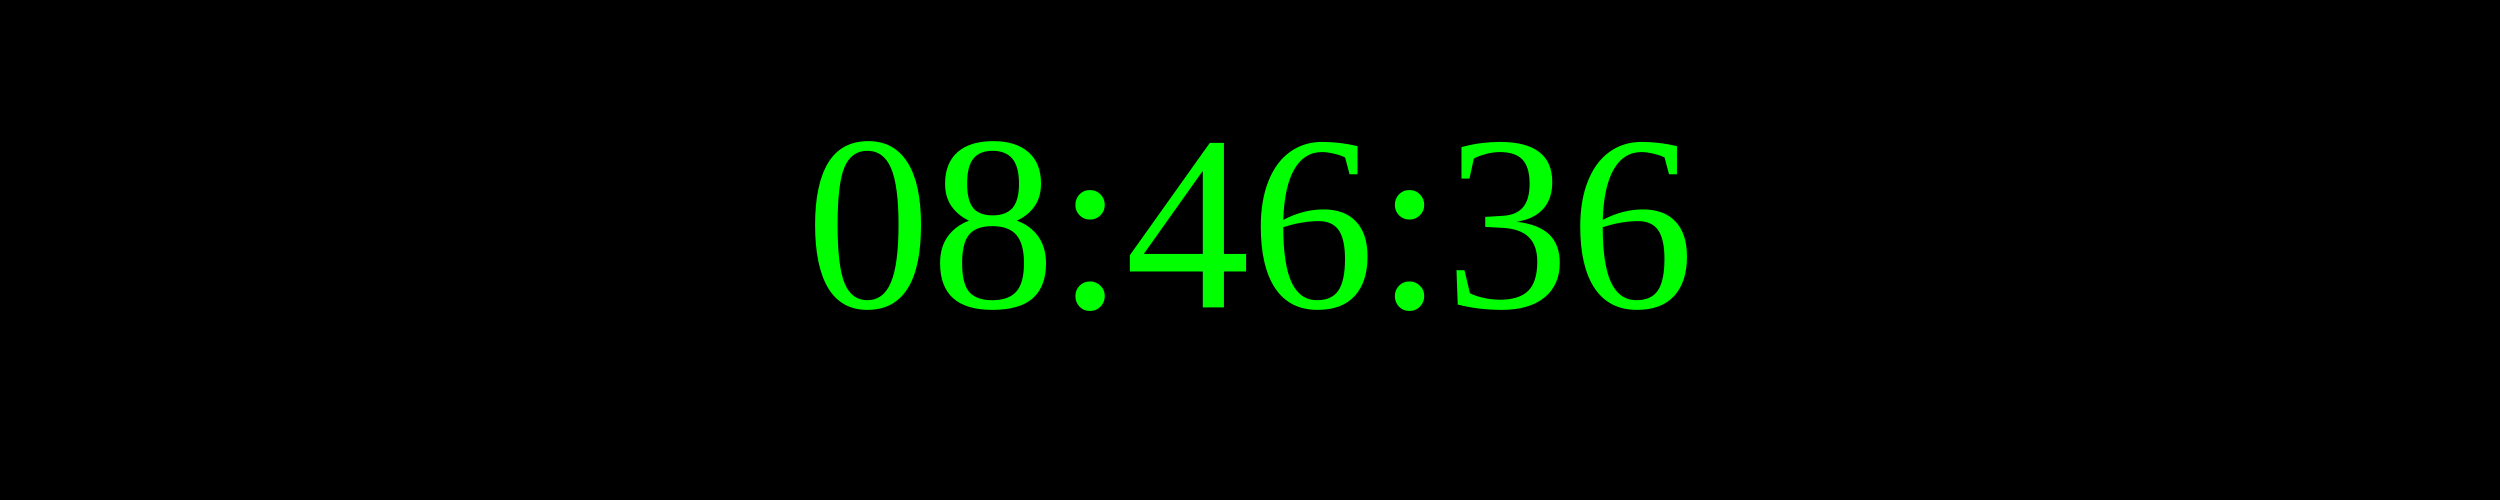
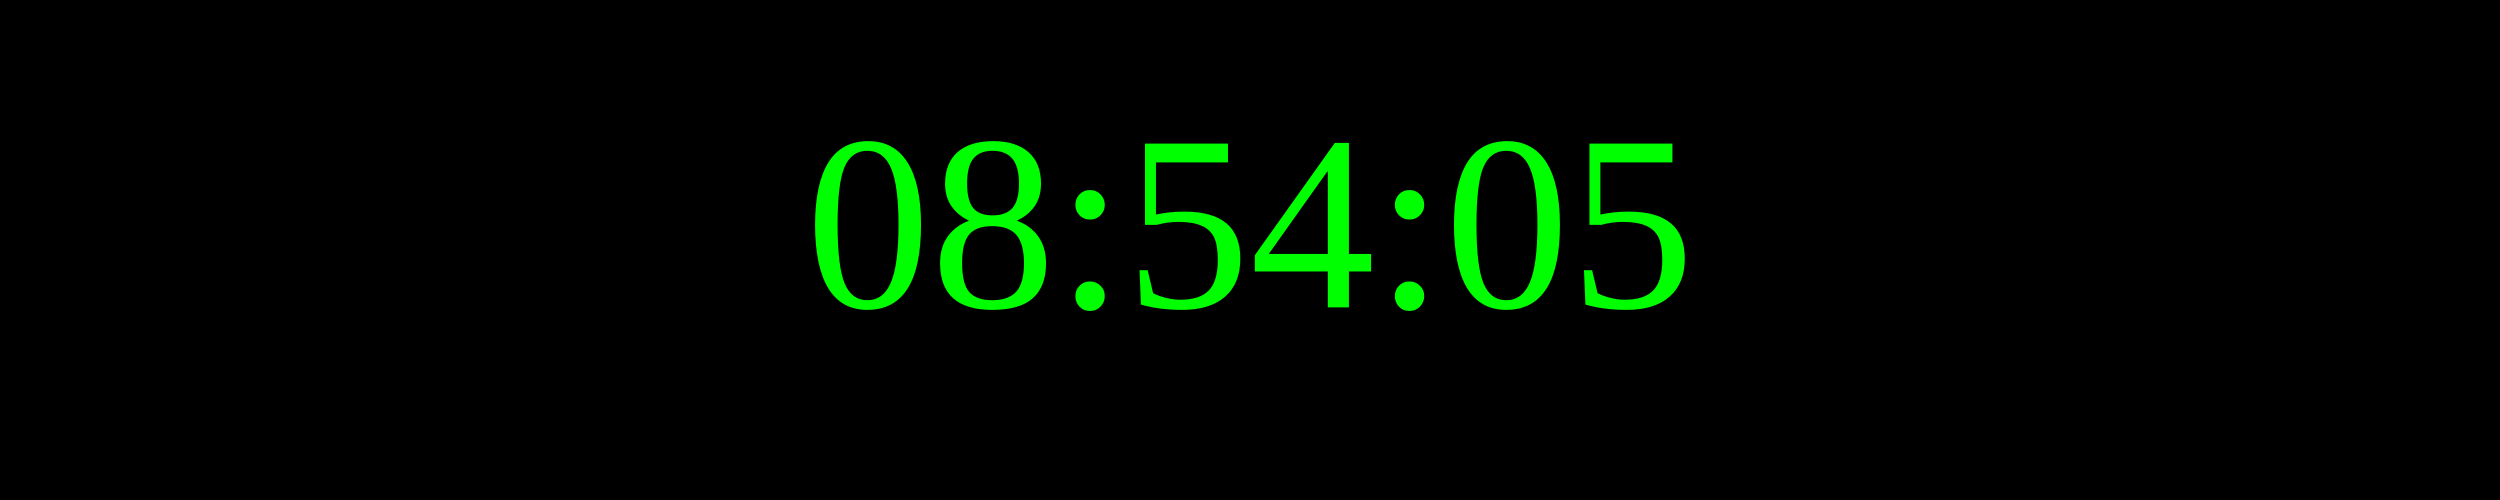
<svg xmlns="http://www.w3.org/2000/svg" width="250" height="50">
  <rect width="100%" height="100%" fill="black" />
  <text x="50%" y="50%" font-size="25" fill="lime" text-anchor="middle" dominant-baseline="middle">
- 08:46:36
+ 08:54:05
</text>
</svg>
